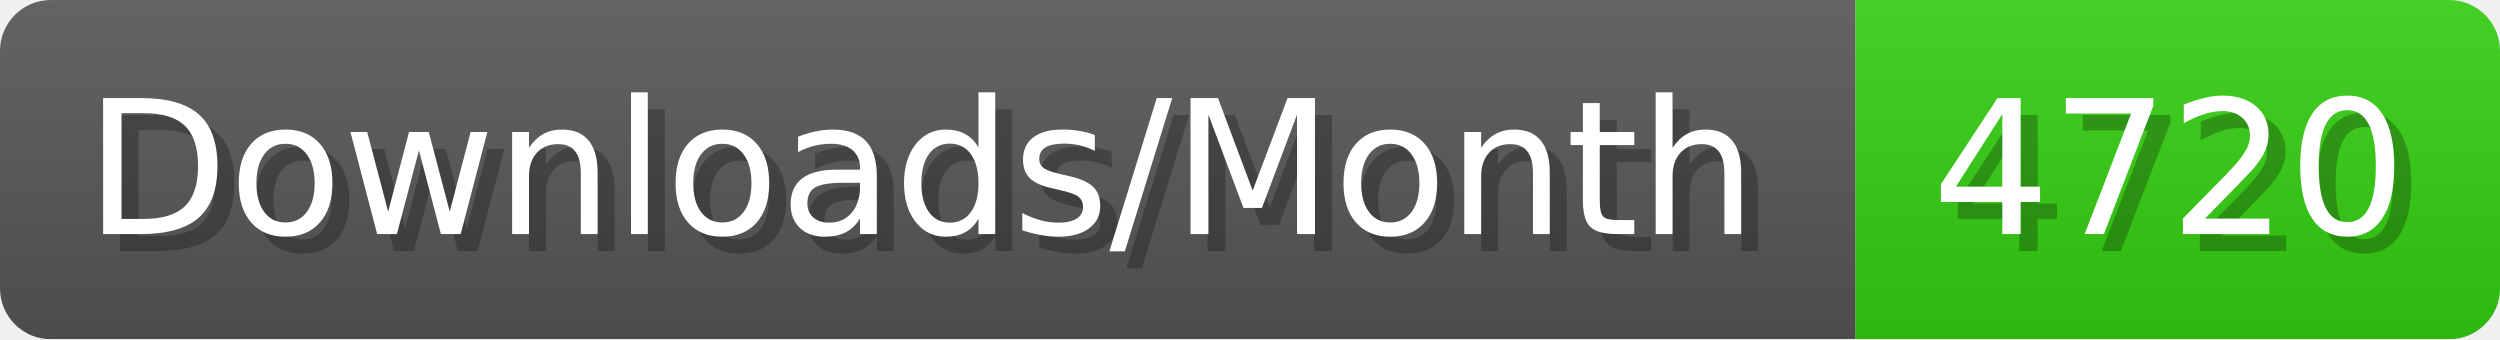
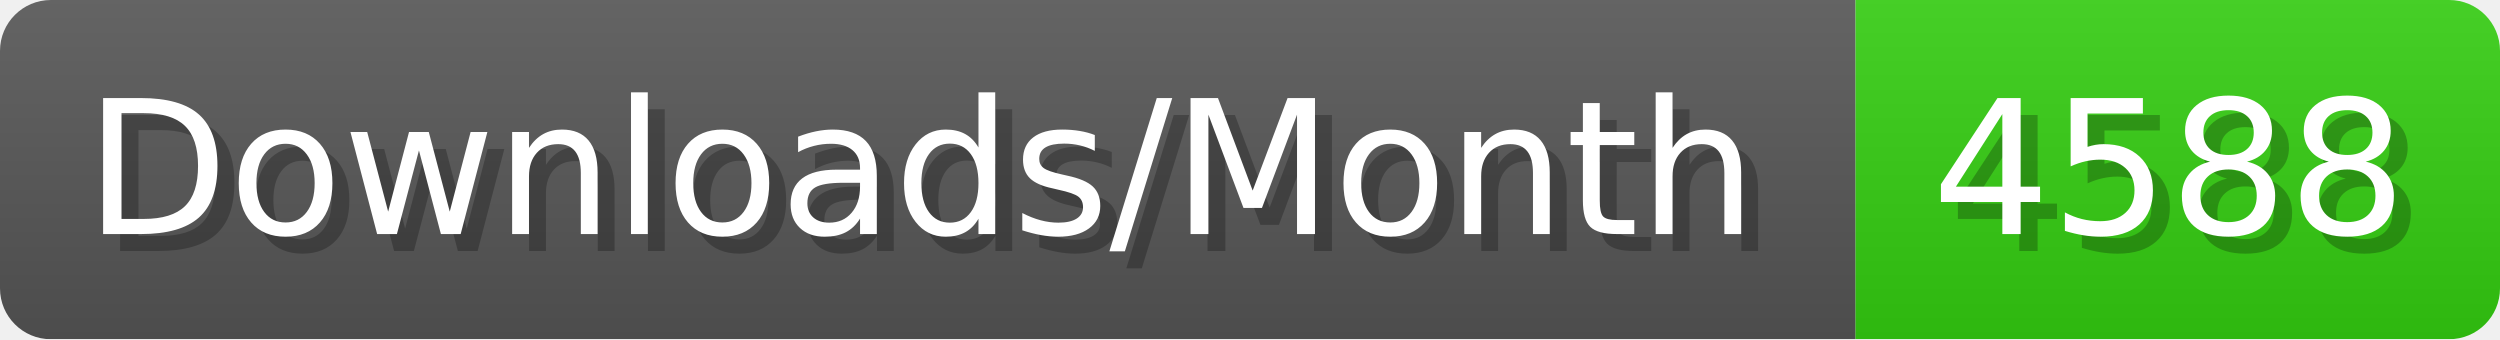
- <svg xmlns="http://www.w3.org/2000/svg" width="147.4" height="20" viewBox="0 0 1474 200" role="img" aria-label="Downloads/Month: 4720">
+ <svg xmlns="http://www.w3.org/2000/svg" width="147.4" height="20" viewBox="0 0 1474 200" role="img" aria-label="Downloads/Month: 4588">
  <linearGradient id="YlXUI" x2="0" y2="100%">
    <stop offset="0" stop-opacity=".1" stop-color="#EEE" />
    <stop offset="1" stop-opacity=".1" />
  </linearGradient>
  <mask id="JHhop">
    <rect width="1474" height="200" rx="30" fill="#FFF" />
  </mask>
  <g mask="url(#JHhop)">
    <rect width="1094" height="200" fill="#555" />
    <rect width="380" height="200" fill="#3C1" x="1094" />
    <rect width="1474" height="200" fill="url(#YlXUI)" />
  </g>
  <g aria-hidden="true" fill="#fff" text-anchor="start" font-family="Verdana,DejaVu Sans,sans-serif" font-size="110">
    <text x="60" y="148" textLength="994" fill="#000" opacity="0.25">Downloads/Month</text>
    <text x="50" y="138" textLength="994">Downloads/Month</text>
-     <text x="1149" y="148" textLength="280" fill="#000" opacity="0.25">4720</text>
-     <text x="1139" y="138" textLength="280">4720</text>
+     <text x="1149" y="148" textLength="280" fill="#000" opacity="0.25">4588</text>
+     <text x="1139" y="138" textLength="280">4588</text>
  </g>
</svg>
